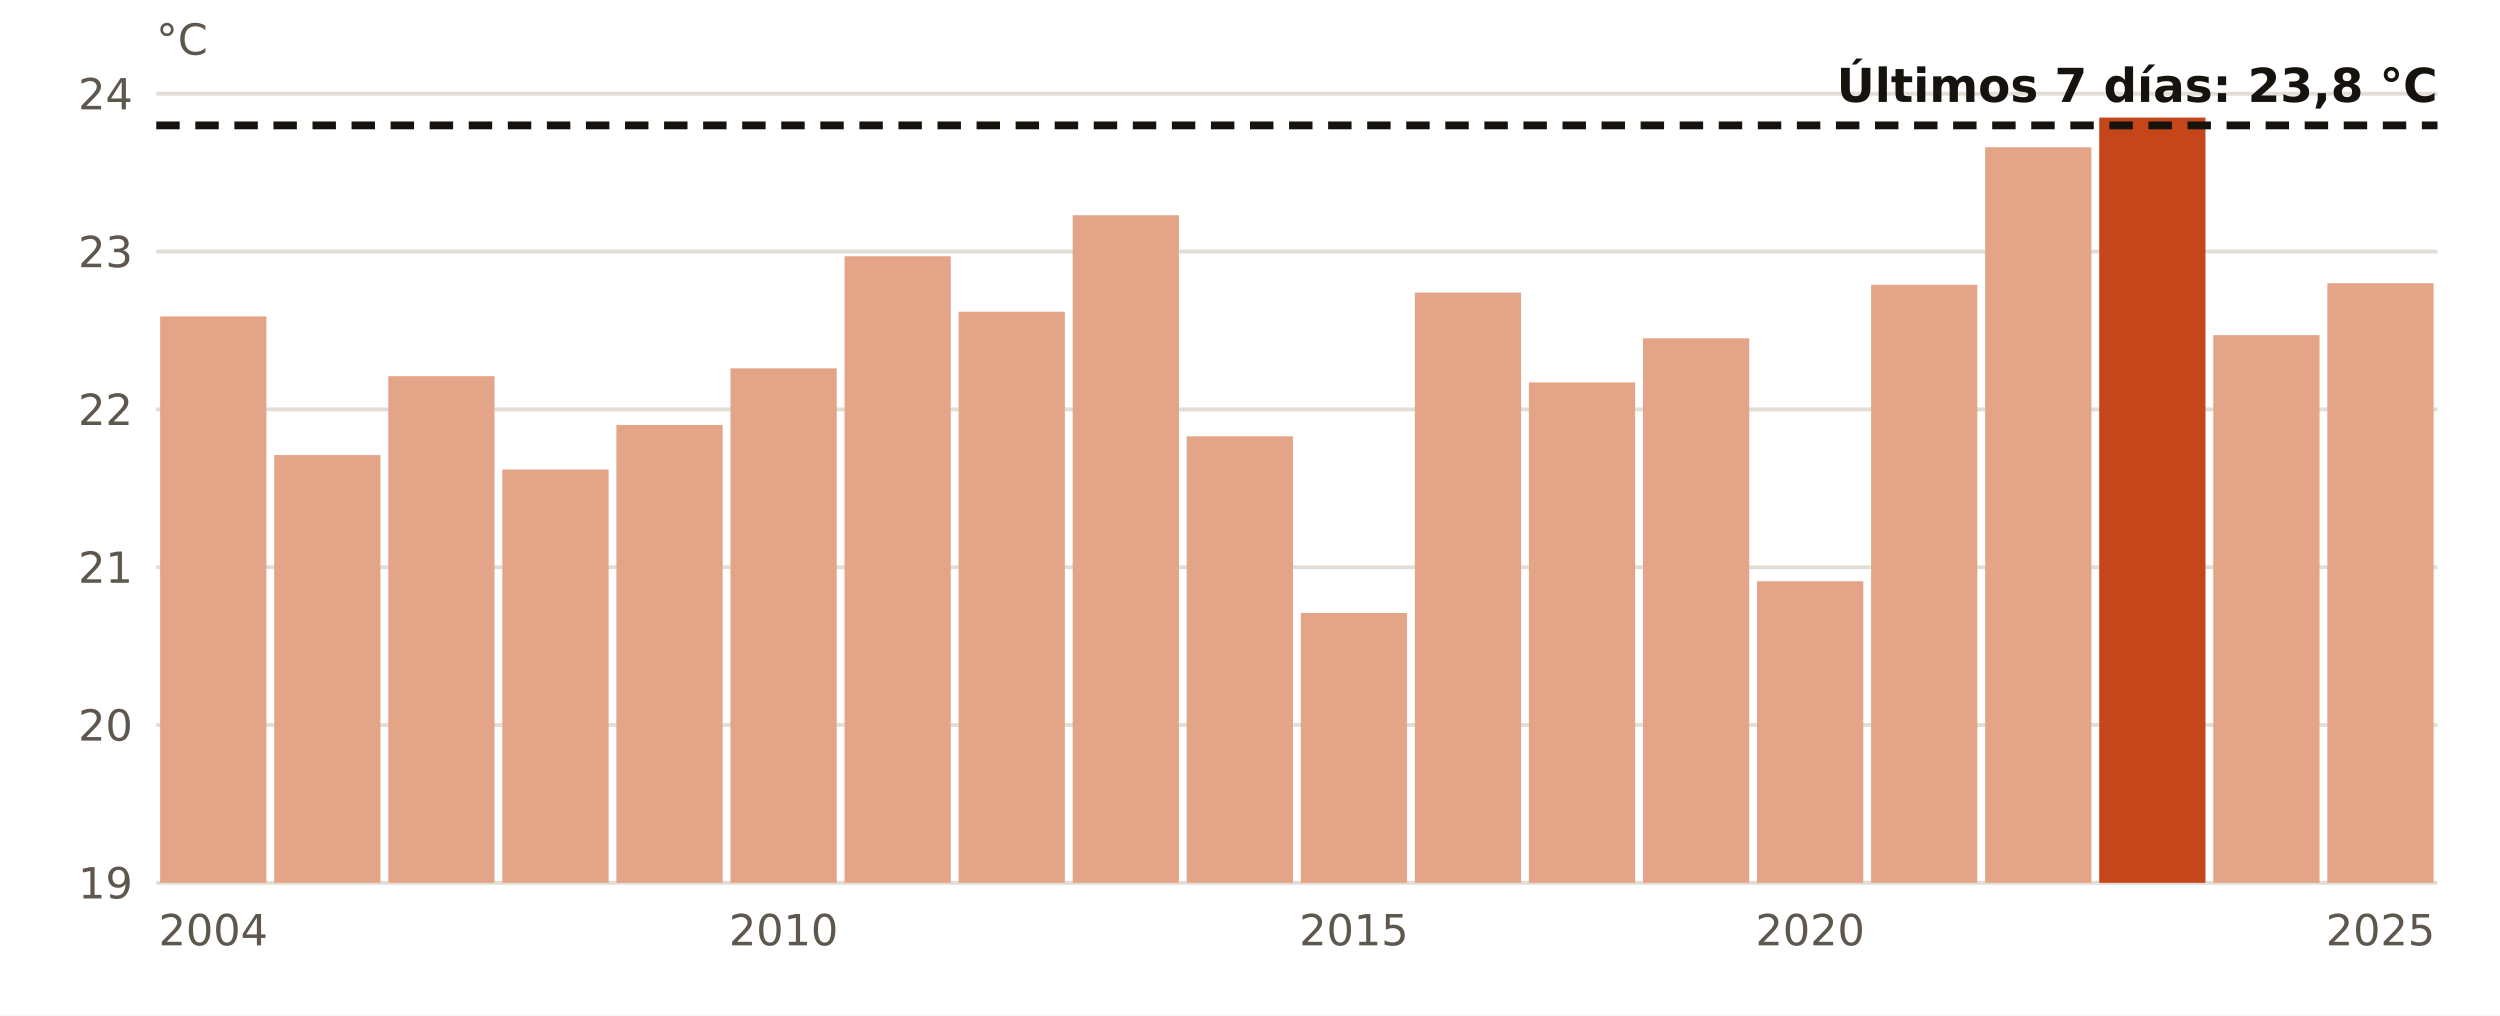
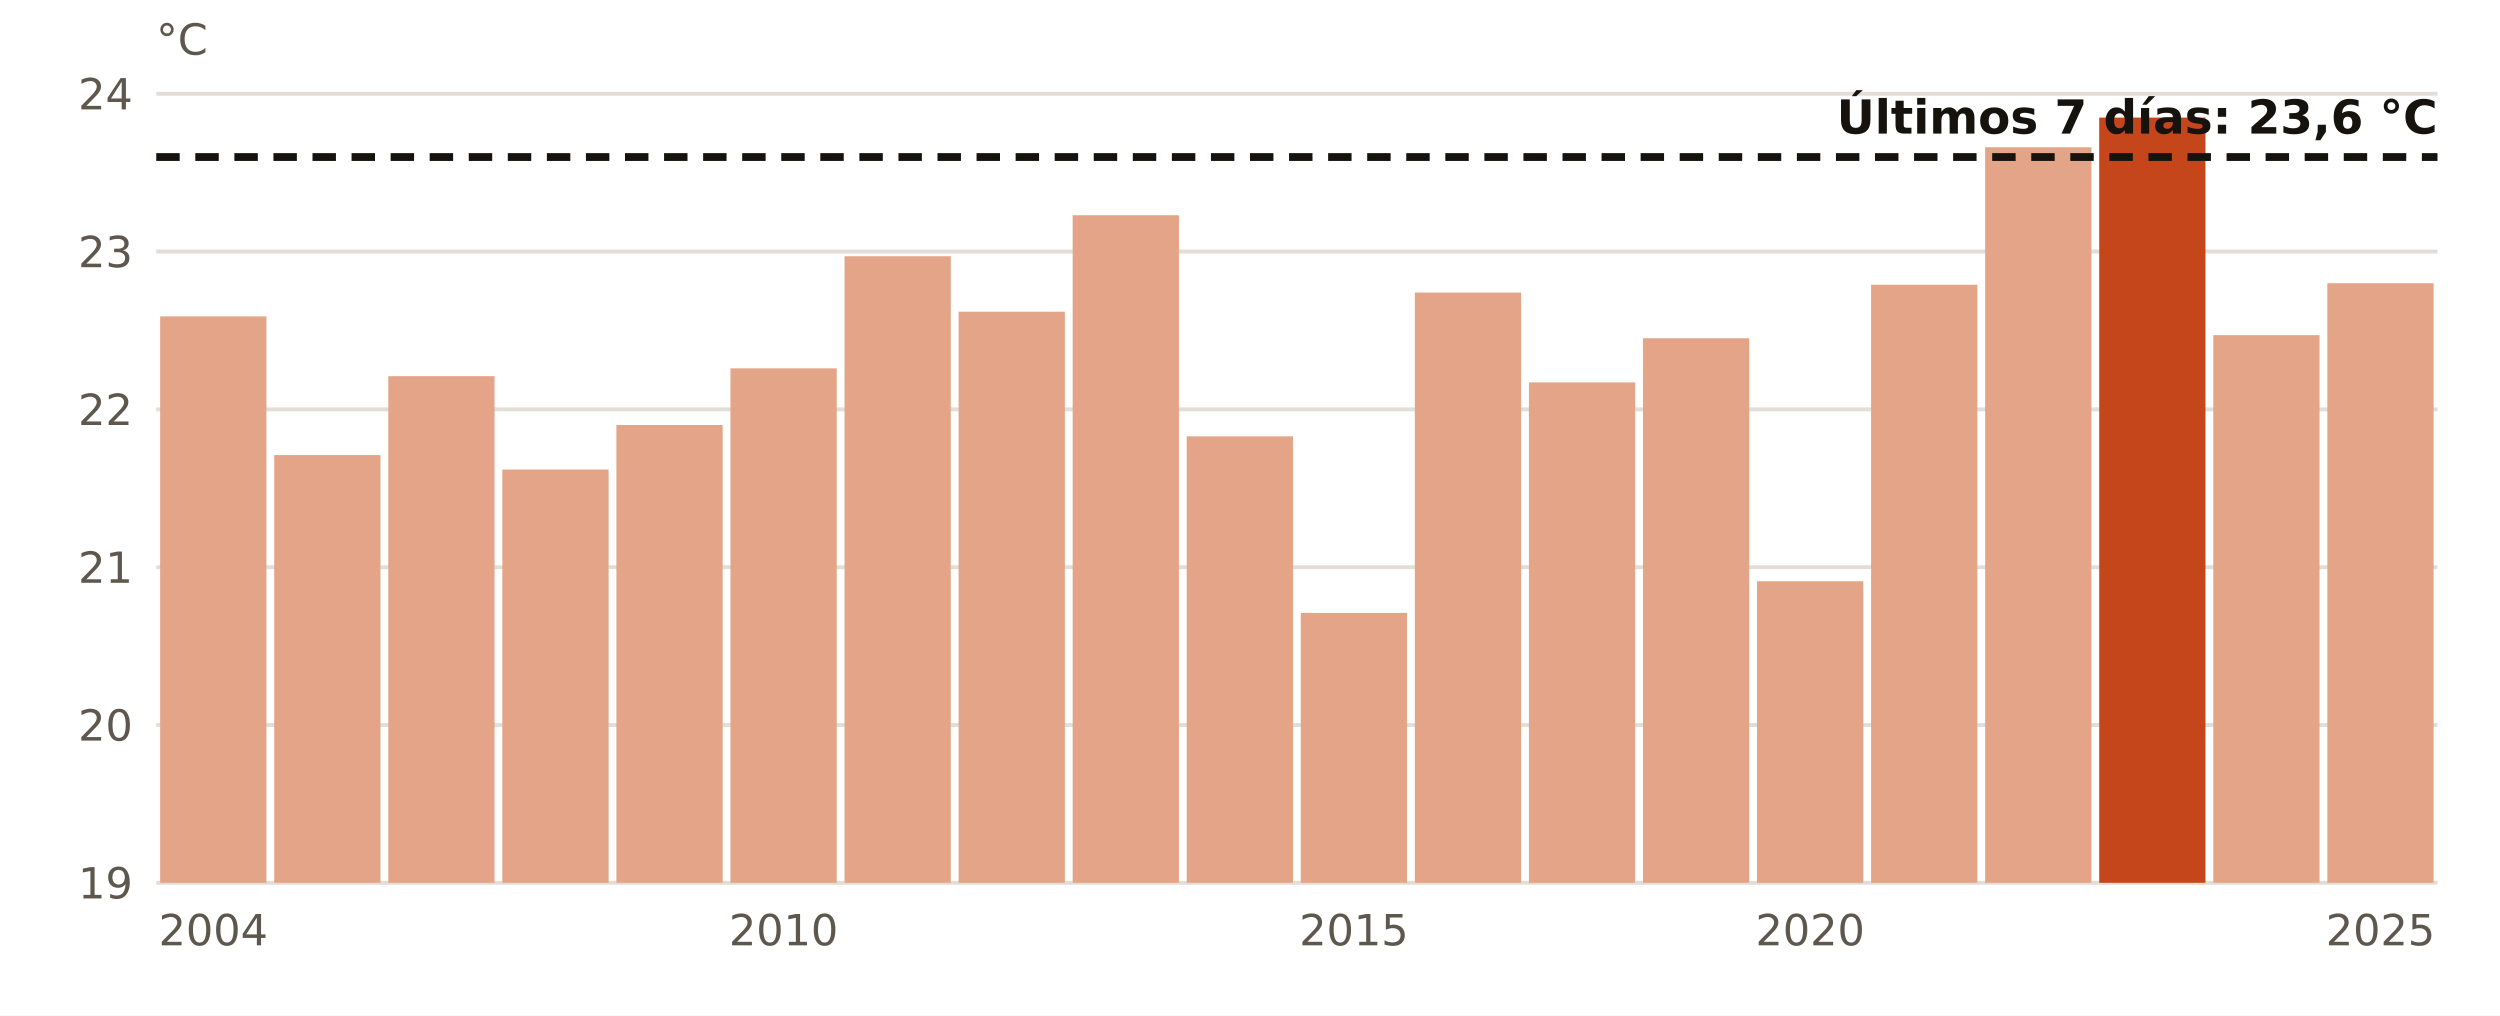
<svg xmlns="http://www.w3.org/2000/svg" viewBox="0 0 640 260" width="640" height="260" role="img" aria-label="El agua en Tarragona en octubre, año a año">
  <rect width="640" height="260" fill="#FFFFFF" />
  <line x1="40" x2="624" y1="226.0" y2="226.0" stroke="#E3DED5" stroke-width="1" />
  <text x="34.0" y="230.0" font-size="11" fill="#5E574E" text-anchor="end" font-weight="400" font-family="Public Sans, DejaVu Sans, Arial, sans-serif">19</text>
  <line x1="40" x2="624" y1="185.6" y2="185.6" stroke="#E3DED5" stroke-width="1" />
  <text x="34.0" y="189.6" font-size="11" fill="#5E574E" text-anchor="end" font-weight="400" font-family="Public Sans, DejaVu Sans, Arial, sans-serif">20</text>
  <line x1="40" x2="624" y1="145.2" y2="145.2" stroke="#E3DED5" stroke-width="1" />
  <text x="34.0" y="149.2" font-size="11" fill="#5E574E" text-anchor="end" font-weight="400" font-family="Public Sans, DejaVu Sans, Arial, sans-serif">21</text>
  <line x1="40" x2="624" y1="104.8" y2="104.8" stroke="#E3DED5" stroke-width="1" />
  <text x="34.0" y="108.8" font-size="11" fill="#5E574E" text-anchor="end" font-weight="400" font-family="Public Sans, DejaVu Sans, Arial, sans-serif">22</text>
  <line x1="40" x2="624" y1="64.4" y2="64.4" stroke="#E3DED5" stroke-width="1" />
  <text x="34.0" y="68.4" font-size="11" fill="#5E574E" text-anchor="end" font-weight="400" font-family="Public Sans, DejaVu Sans, Arial, sans-serif">23</text>
  <line x1="40" x2="624" y1="24.0" y2="24.0" stroke="#E3DED5" stroke-width="1" />
  <text x="34.0" y="28.0" font-size="11" fill="#5E574E" text-anchor="end" font-weight="400" font-family="Public Sans, DejaVu Sans, Arial, sans-serif">24</text>
  <rect x="41.0" y="81.0" width="27.2" height="145.0" fill="#E3A487" />
  <text x="54.6" y="242.0" font-size="11" fill="#5E574E" text-anchor="middle" font-weight="400" font-family="Public Sans, DejaVu Sans, Arial, sans-serif">2004</text>
  <rect x="70.2" y="116.5" width="27.2" height="109.5" fill="#E3A487" />
  <rect x="99.4" y="96.3" width="27.2" height="129.7" fill="#E3A487" />
  <rect x="128.6" y="120.2" width="27.2" height="105.8" fill="#E3A487" />
  <rect x="157.8" y="108.8" width="27.2" height="117.2" fill="#E3A487" />
  <rect x="187.0" y="94.3" width="27.2" height="131.7" fill="#E3A487" />
  <text x="200.6" y="242.0" font-size="11" fill="#5E574E" text-anchor="middle" font-weight="400" font-family="Public Sans, DejaVu Sans, Arial, sans-serif">2010</text>
  <rect x="216.2" y="65.6" width="27.2" height="160.4" fill="#E3A487" />
  <rect x="245.4" y="79.8" width="27.2" height="146.2" fill="#E3A487" />
  <rect x="274.6" y="55.1" width="27.2" height="170.9" fill="#E3A487" />
  <rect x="303.8" y="111.7" width="27.2" height="114.3" fill="#E3A487" />
  <rect x="333.0" y="156.9" width="27.2" height="69.1" fill="#E3A487" />
  <text x="346.6" y="242.0" font-size="11" fill="#5E574E" text-anchor="middle" font-weight="400" font-family="Public Sans, DejaVu Sans, Arial, sans-serif">2015</text>
  <rect x="362.2" y="74.9" width="27.2" height="151.1" fill="#E3A487" />
  <rect x="391.4" y="97.9" width="27.2" height="128.1" fill="#E3A487" />
  <rect x="420.6" y="86.6" width="27.2" height="139.4" fill="#E3A487" />
  <rect x="449.8" y="148.8" width="27.2" height="77.2" fill="#E3A487" />
  <text x="463.4" y="242.0" font-size="11" fill="#5E574E" text-anchor="middle" font-weight="400" font-family="Public Sans, DejaVu Sans, Arial, sans-serif">2020</text>
  <rect x="479.0" y="72.9" width="27.2" height="153.1" fill="#E3A487" />
  <rect x="508.2" y="37.7" width="27.2" height="188.3" fill="#E3A487" />
  <rect x="537.4" y="30.1" width="27.2" height="195.9" fill="#C4461A" />
  <rect x="566.6" y="85.8" width="27.2" height="140.2" fill="#E3A487" />
  <rect x="595.8" y="72.5" width="27.2" height="153.5" fill="#E3A487" />
  <text x="609.4" y="242.0" font-size="11" fill="#5E574E" text-anchor="middle" font-weight="400" font-family="Public Sans, DejaVu Sans, Arial, sans-serif">2025</text>
-   <line x1="40" x2="624" y1="32.1" y2="32.1" stroke="#16130F" stroke-width="2" stroke-dasharray="6 4" />
-   <text x="624.0" y="26.1" font-size="12" fill="#16130F" text-anchor="end" font-weight="700" font-family="Public Sans, DejaVu Sans, Arial, sans-serif">Últimos 7 días: 23,8 °C</text>
+   <line x1="40" x2="624" y1="40.2" y2="40.2" stroke="#16130F" stroke-width="2" stroke-dasharray="6 4" />
+   <text x="624.0" y="34.2" font-size="12" fill="#16130F" text-anchor="end" font-weight="700" font-family="Public Sans, DejaVu Sans, Arial, sans-serif">Últimos 7 días: 23,6 °C</text>
  <text x="40.0" y="14.0" font-size="11" fill="#5E574E" text-anchor="start" font-weight="400" font-family="Public Sans, DejaVu Sans, Arial, sans-serif">°C</text>
</svg>
